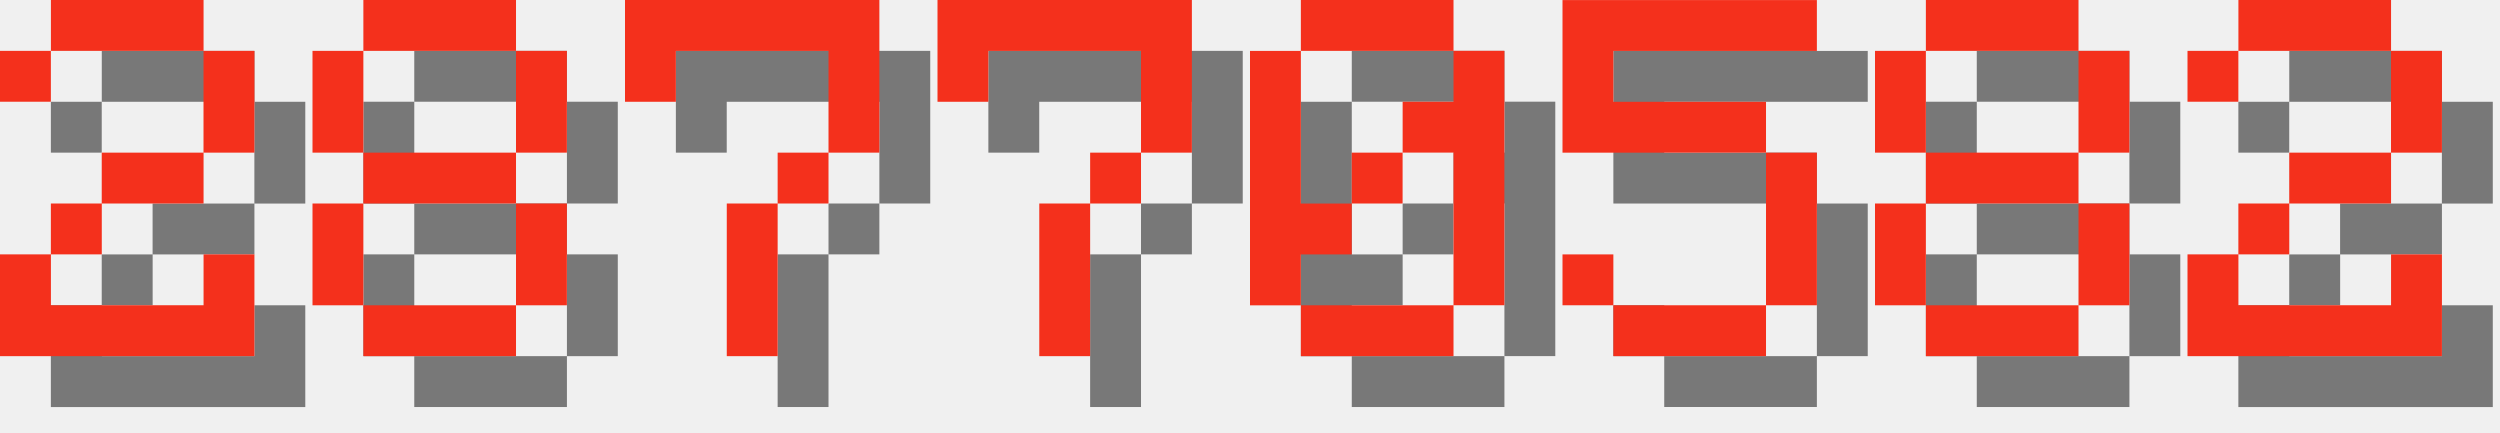
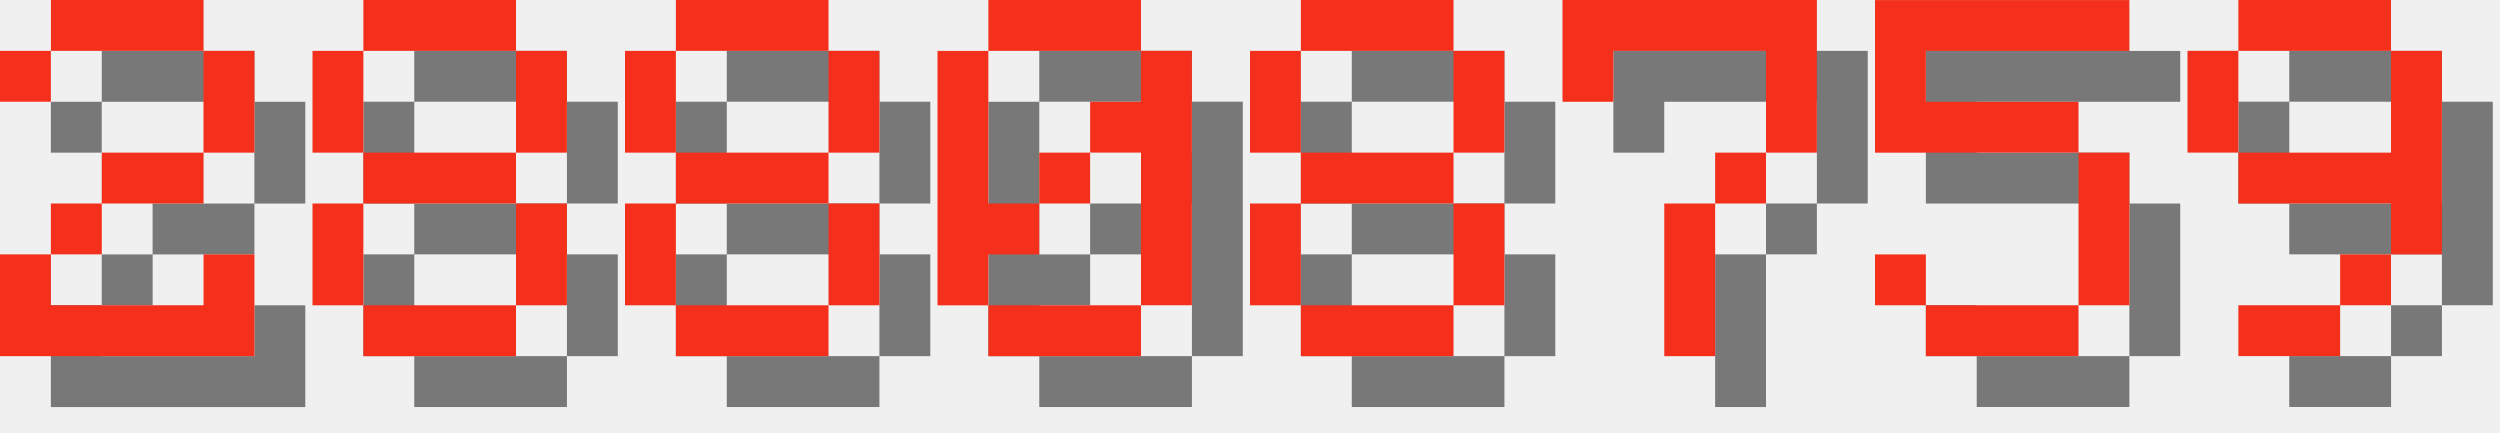
<svg xmlns="http://www.w3.org/2000/svg" version="1.1" width="208.0" height="36">
  <style>
        .text-foreground {
            fill: #F4301C;
        }
        .text-shadow {
            fill: #000000;
            fill-opacity: 0.5;
        }
    </style>
  <g class="digit" id="digit_2" transform="translate(0.0, 0), scale(4)">
    <path id="digit_2_shadow" class="text-shadow" d="m1.058 2.117v1.058h1.058v-1.058h3.175v2.117h-2.117v1.058h-1.058v1.058h-1.058v2.117h5.292v-2.117h-1.058v1.058h-3.175v-1.058h1.058v-1.058h2.117v-1.058h1.058v-2.117h-1.058v-1.058h-3.175v1.058h-1.058z" fill-opacity=".5" style="paint-order:stroke fill markers" />
    <path id="digit_2_fg" class="text-foreground" d="m0 1.058v1.058h1.058v-1.058h3.175v2.117h-2.117v1.058h-1.058v1.058h-1.058v2.117h5.292v-2.117h-1.058v1.058h-3.175v-1.058h1.058v-1.058h2.117v-1.058h1.058v-2.117h-1.058v-1.058h-3.175v1.058h-1.058z" fill="#fff" style="paint-order:stroke fill markers" />
  </g>
  <g class="digit" id="digit_8" transform="translate(26.0, 0), scale(4)">
    <path id="digit_8_shadow" class="text-shadow" d="m2.117 1.058v1.058h3.175v-1.058h-3.175zm3.175 1.058v2.117h1.058v-2.117h-1.058zm0 2.117h-3.175v1.058h3.175v-1.058zm0 1.058v2.117h1.058v-2.117h-1.058zm0 2.117h-3.175v1.058h3.175v-1.058zm-3.175 0v-2.117h-1.058v2.117h1.058zm0-3.175v-2.117h-1.058v2.117h1.058z" fill-opacity=".5" style="paint-order:stroke fill markers" />
    <path id="digit_8_fg" class="text-foreground" d="m1.058 0v1.058h3.175v-1.058h-3.175zm3.175 1.058v2.117h1.058v-2.117h-1.058zm0 2.117h-3.175v1.058h3.175v-1.058zm0 1.058v2.117h1.058v-2.117h-1.058zm0 2.117h-3.175v1.058h3.175v-1.058zm-3.175 0v-2.117h-1.058v2.117h1.058zm0-3.175v-2.117h-1.058v2.117h1.058z" fill="#fff" style="paint-order:stroke fill markers" />
  </g>
-   <g class="digit" id="digit_7" transform="translate(52.0, 0), scale(4)">
+   <g class="digit" id="digit_8" transform="translate(52.0, 0), scale(4)">
+     <path id="digit_8_shadow" class="text-shadow" d="m2.117 1.058v1.058h3.175v-1.058h-3.175zm3.175 1.058v2.117h1.058v-2.117h-1.058zm0 2.117h-3.175v1.058h3.175v-1.058zm0 1.058v2.117h1.058v-2.117h-1.058zm0 2.117h-3.175v1.058h3.175v-1.058zm-3.175 0v-2.117h-1.058v2.117h1.058zm0-3.175v-2.117h-1.058v2.117h1.058z" fill-opacity=".5" style="paint-order:stroke fill markers" />
+     <path id="digit_8_fg" class="text-foreground" d="m1.058 0v1.058h3.175v-1.058h-3.175zm3.175 1.058v2.117h1.058v-2.117h-1.058zm0 2.117h-3.175v1.058h3.175v-1.058zm0 1.058v2.117h1.058v-2.117h-1.058zm0 2.117h-3.175v1.058h3.175v-1.058zm-3.175 0v-2.117h-1.058v2.117h1.058zm0-3.175v-2.117h-1.058v2.117h1.058z" fill="#fff" style="paint-order:stroke fill markers" />
+   </g>
+   <g class="digit" id="digit_0" transform="translate(78.0, 0), scale(4)">
+     <path id="digit_0_shadow" class="text-shadow" d="m2.117 1.058v1.058h3.175v-1.058h-3.175zm3.175 1.058v1.058h-1.058v1.058h1.058v3.175h1.058v-5.292h-1.058zm0 5.292h-3.175v1.058h3.175v-1.058zm-3.175 0v-1.058h1.058v-1.058h-1.058v-3.175h-1.058v5.292h1.058zm1.058-2.117h1.058v-1.058h-1.058v1.058z" fill-opacity=".5" style="paint-order:stroke fill markers" />
+     <path id="digit_0_fg" class="text-foreground" d="m1.058 0v1.058h3.175v-1.058h-3.175zm3.175 1.058v1.058h-1.058v1.058h1.058v3.175h1.058v-5.292h-1.058zm0 5.292h-3.175v1.058h3.175v-1.058zm-3.175 0v-1.058h1.058v-1.058h-1.058v-3.175h-1.058v5.292h1.058zm1.058-2.117h1.058v-1.058h-1.058v1.058z" fill="#fff" style="paint-order:stroke fill markers" />
+   </g>
+   <g class="digit" id="digit_8" transform="translate(104.0, 0), scale(4)">
+     <path id="digit_8_shadow" class="text-shadow" d="m2.117 1.058v1.058h3.175v-1.058h-3.175zm3.175 1.058v2.117h1.058v-2.117h-1.058zm0 2.117h-3.175v1.058h3.175v-1.058zm0 1.058v2.117h1.058v-2.117h-1.058zm0 2.117h-3.175v1.058h3.175v-1.058zm-3.175 0v-2.117h-1.058v2.117h1.058zm0-3.175v-2.117h-1.058v2.117h1.058z" fill-opacity=".5" style="paint-order:stroke fill markers" />
+     <path id="digit_8_fg" class="text-foreground" d="m1.058 0v1.058h3.175v-1.058h-3.175zm3.175 1.058v2.117h1.058v-2.117h-1.058zm0 2.117h-3.175v1.058h3.175v-1.058zm0 1.058v2.117h1.058v-2.117h-1.058zm0 2.117h-3.175v1.058h3.175v-1.058zm-3.175 0v-2.117h-1.058v2.117h1.058zm0-3.175v-2.117h-1.058v2.117h1.058z" fill="#fff" style="paint-order:stroke fill markers" />
+   </g>
+   <g class="digit" id="digit_7" transform="translate(130.0, 0), scale(4)">
    <path id="digit_7_shadow" class="text-shadow" d="m1.058 1.058 2e-6 2.117h1.058v-1.058h3.175v1.058l2e-7 1.058h-1.058v1.058h-1.058l4e-7 3.175 1.058 1e-7v-3.175h1.058v-1.058h1.058l5e-7 -1.058v-2.117z" fill-opacity=".5" style="paint-order:stroke fill markers" />
    <path id="digit_7_fg" class="text-foreground" d="m0 0 2e-6 2.117h1.058v-1.058h3.175v1.058l2e-7 1.058h-1.058v1.058h-1.058l4e-7 3.175 1.058 1e-7v-3.175h1.058v-1.058h1.058l5e-7 -1.058v-2.117z" fill="#fff" style="paint-order:stroke fill markers" />
  </g>
-   <g class="digit" id="digit_7" transform="translate(78.0, 0), scale(4)">
-     <path id="digit_7_shadow" class="text-shadow" d="m1.058 1.058 2e-6 2.117h1.058v-1.058h3.175v1.058l2e-7 1.058h-1.058v1.058h-1.058l4e-7 3.175 1.058 1e-7v-3.175h1.058v-1.058h1.058l5e-7 -1.058v-2.117z" fill-opacity=".5" style="paint-order:stroke fill markers" />
-     <path id="digit_7_fg" class="text-foreground" d="m0 0 2e-6 2.117h1.058v-1.058h3.175v1.058l2e-7 1.058h-1.058v1.058h-1.058l4e-7 3.175 1.058 1e-7v-3.175h1.058v-1.058h1.058l5e-7 -1.058v-2.117z" fill="#fff" style="paint-order:stroke fill markers" />
-   </g>
-   <g class="digit" id="digit_0" transform="translate(104.0, 0), scale(4)">
-     <path id="digit_0_shadow" class="text-shadow" d="m2.117 1.058v1.058h3.175v-1.058h-3.175zm3.175 1.058v1.058h-1.058v1.058h1.058v3.175h1.058v-5.292h-1.058zm0 5.292h-3.175v1.058h3.175v-1.058zm-3.175 0v-1.058h1.058v-1.058h-1.058v-3.175h-1.058v5.292h1.058zm1.058-2.117h1.058v-1.058h-1.058v1.058z" fill-opacity=".5" style="paint-order:stroke fill markers" />
-     <path id="digit_0_fg" class="text-foreground" d="m1.058 0v1.058h3.175v-1.058h-3.175zm3.175 1.058v1.058h-1.058v1.058h1.058v3.175h1.058v-5.292h-1.058zm0 5.292h-3.175v1.058h3.175v-1.058zm-3.175 0v-1.058h1.058v-1.058h-1.058v-3.175h-1.058v5.292h1.058zm1.058-2.117h1.058v-1.058h-1.058v1.058z" fill="#fff" style="paint-order:stroke fill markers" />
-   </g>
-   <g class="digit" id="digit_5" transform="translate(130.0, 0), scale(4)">
+   <g class="digit" id="digit_5" transform="translate(156.0, 0), scale(4)">
    <path id="digit_5_shadow" class="text-shadow" d="m1.058 1.058v3.175h4.233v3.175h-3.175v-1.058h-1.058v1.058h1.058v1.058h3.175v-1.058h1.058v-3.175h-1.058v-1.058h-3.175v-1.058h4.233v-1.058h-5.292z" fill-opacity=".5" style="paint-order:stroke fill markers" />
    <path id="digit_5_fg" class="text-foreground" d="m0 0v3.175h4.233v3.175h-3.175v-1.058h-1.058v1.058h1.058v1.058h3.175v-1.058h1.058v-3.175h-1.058v-1.058h-3.175v-1.058h4.233v-1.058h-5.292z" fill="#fff" style="paint-order:stroke fill markers" />
  </g>
-   <g class="digit" id="digit_8" transform="translate(156.0, 0), scale(4)">
-     <path id="digit_8_shadow" class="text-shadow" d="m2.117 1.058v1.058h3.175v-1.058h-3.175zm3.175 1.058v2.117h1.058v-2.117h-1.058zm0 2.117h-3.175v1.058h3.175v-1.058zm0 1.058v2.117h1.058v-2.117h-1.058zm0 2.117h-3.175v1.058h3.175v-1.058zm-3.175 0v-2.117h-1.058v2.117h1.058zm0-3.175v-2.117h-1.058v2.117h1.058z" fill-opacity=".5" style="paint-order:stroke fill markers" />
-     <path id="digit_8_fg" class="text-foreground" d="m1.058 0v1.058h3.175v-1.058h-3.175zm3.175 1.058v2.117h1.058v-2.117h-1.058zm0 2.117h-3.175v1.058h3.175v-1.058zm0 1.058v2.117h1.058v-2.117h-1.058zm0 2.117h-3.175v1.058h3.175v-1.058zm-3.175 0v-2.117h-1.058v2.117h1.058zm0-3.175v-2.117h-1.058v2.117h1.058z" fill="#fff" style="paint-order:stroke fill markers" />
-   </g>
-   <g class="digit" id="digit_2" transform="translate(182.0, 0), scale(4)">
-     <path id="digit_2_shadow" class="text-shadow" d="m1.058 2.117v1.058h1.058v-1.058h3.175v2.117h-2.117v1.058h-1.058v1.058h-1.058v2.117h5.292v-2.117h-1.058v1.058h-3.175v-1.058h1.058v-1.058h2.117v-1.058h1.058v-2.117h-1.058v-1.058h-3.175v1.058h-1.058z" fill-opacity=".5" style="paint-order:stroke fill markers" />
-     <path id="digit_2_fg" class="text-foreground" d="m0 1.058v1.058h1.058v-1.058h3.175v2.117h-2.117v1.058h-1.058v1.058h-1.058v2.117h5.292v-2.117h-1.058v1.058h-3.175v-1.058h1.058v-1.058h2.117v-1.058h1.058v-2.117h-1.058v-1.058h-3.175v1.058h-1.058z" fill="#fff" style="paint-order:stroke fill markers" />
+   <g class="digit" id="digit_9" transform="translate(182.0, 0), scale(4)">
+     <path id="digit_9_shadow" class="text-shadow" d="m2.117 1.058v1.058h3.175v-1.058h-3.175zm3.175 1.058v2.117h-3.175v1.058h3.175v1.058h1.058v-4.233h-1.058zm0 4.233h-1.058v1.058h1.058v-1.058zm-1.058 1.058h-2.117v1.058h2.117v-1.058zm-2.117-3.175v-2.117h-1.058v2.117h1.058z" fill-opacity=".5" style="paint-order:stroke fill markers" />
+     <path id="digit_9_fg" class="text-foreground" d="m1.058 0v1.058h3.175v-1.058h-3.175zm3.175 1.058v2.117h-3.175v1.058h3.175v1.058h1.058v-4.233h-1.058zm0 4.233h-1.058v1.058h1.058v-1.058zm-1.058 1.058h-2.117v1.058h2.117v-1.058zm-2.117-3.175v-2.117h-1.058v2.117h1.058z" fill="#fff" style="paint-order:stroke fill markers" />
  </g>
</svg>
